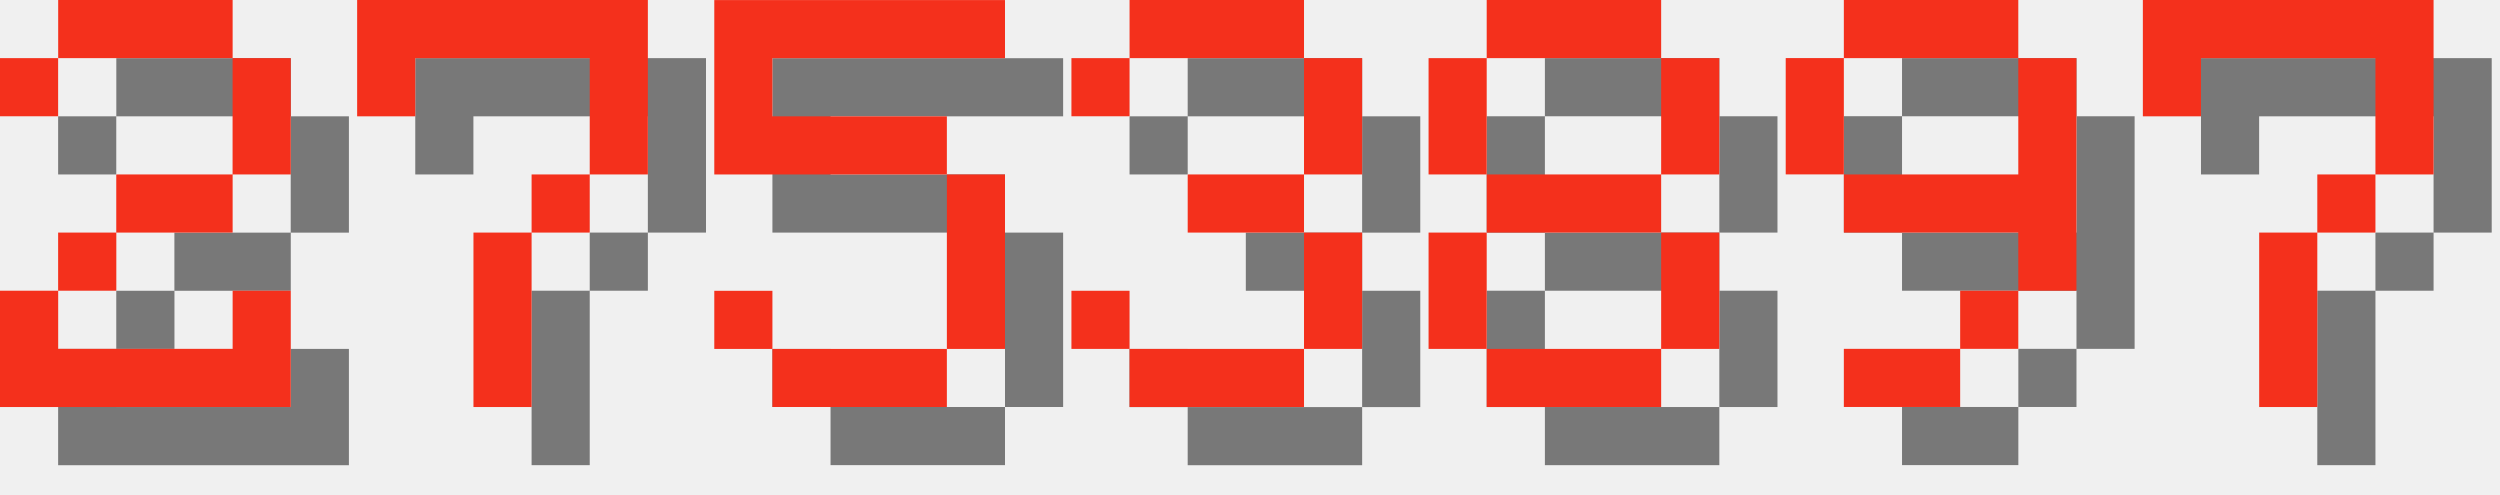
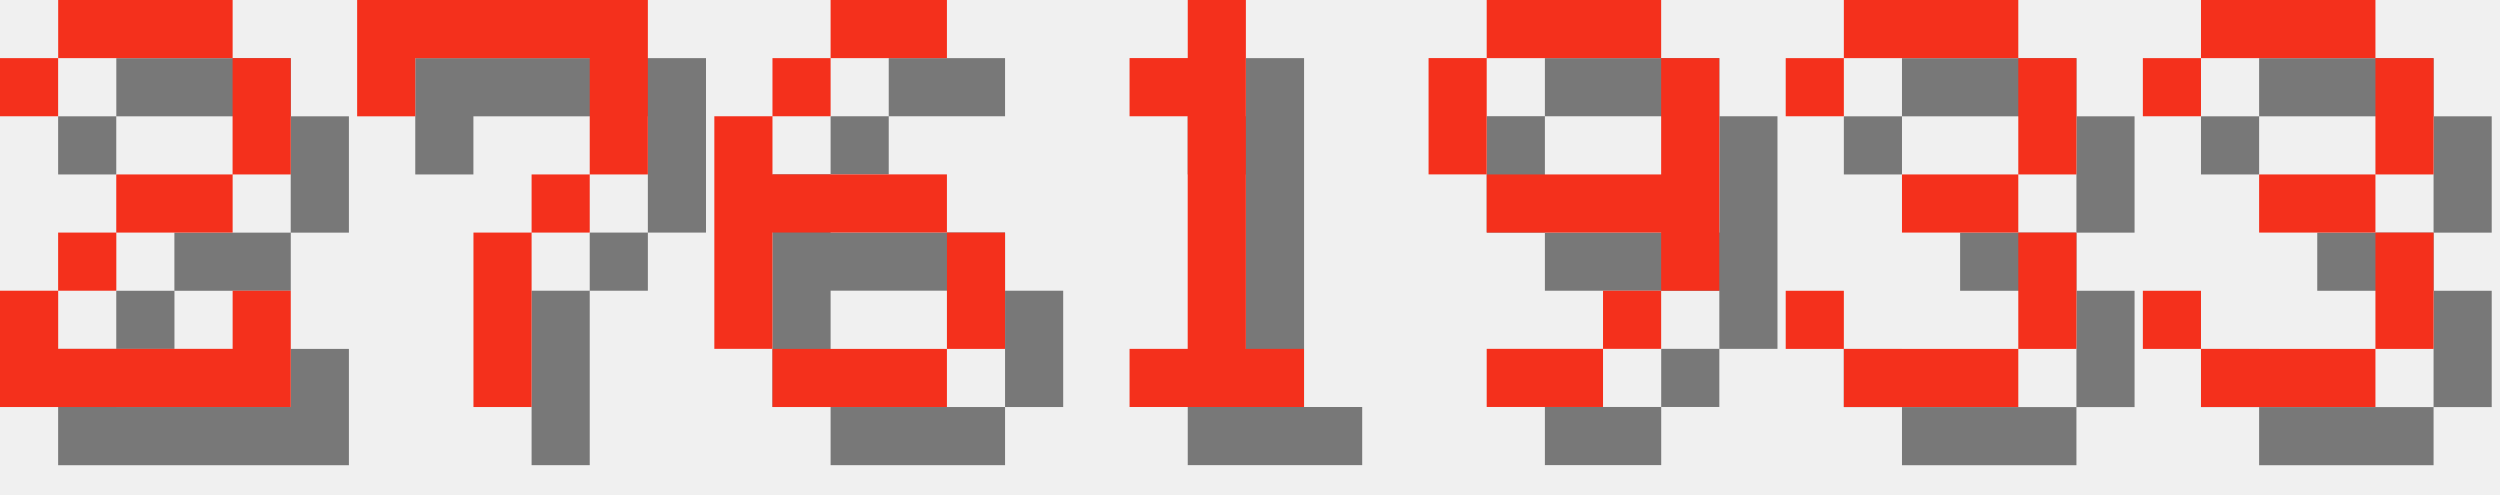
<svg xmlns="http://www.w3.org/2000/svg" version="1.1" width="182.0" height="36">
  <style>
        .text-foreground {
            fill: #F4301C;
        }
        .text-shadow {
            fill: #000000;
            fill-opacity: 0.5;
        }
    </style>
  <g class="digit" id="digit_2" transform="translate(0.0, 0), scale(4)">
    <path id="digit_2_shadow" class="text-shadow" d="m1.058 2.117v1.058h1.058v-1.058h3.175v2.117h-2.117v1.058h-1.058v1.058h-1.058v2.117h5.292v-2.117h-1.058v1.058h-3.175v-1.058h1.058v-1.058h2.117v-1.058h1.058v-2.117h-1.058v-1.058h-3.175v1.058h-1.058z" fill-opacity=".5" style="paint-order:stroke fill markers" />
    <path id="digit_2_fg" class="text-foreground" d="m0 1.058v1.058h1.058v-1.058h3.175v2.117h-2.117v1.058h-1.058v1.058h-1.058v2.117h5.292v-2.117h-1.058v1.058h-3.175v-1.058h1.058v-1.058h2.117v-1.058h1.058v-2.117h-1.058v-1.058h-3.175v1.058h-1.058z" fill="#fff" style="paint-order:stroke fill markers" />
  </g>
  <g class="digit" id="digit_7" transform="translate(26.0, 0), scale(4)">
    <path id="digit_7_shadow" class="text-shadow" d="m1.058 1.058 2e-6 2.117h1.058v-1.058h3.175v1.058l2e-7 1.058h-1.058v1.058h-1.058l4e-7 3.175 1.058 1e-7v-3.175h1.058v-1.058h1.058l5e-7 -1.058v-2.117z" fill-opacity=".5" style="paint-order:stroke fill markers" />
    <path id="digit_7_fg" class="text-foreground" d="m0 0 2e-6 2.117h1.058v-1.058h3.175v1.058l2e-7 1.058h-1.058v1.058h-1.058l4e-7 3.175 1.058 1e-7v-3.175h1.058v-1.058h1.058l5e-7 -1.058v-2.117z" fill="#fff" style="paint-order:stroke fill markers" />
  </g>
-   <g class="digit" id="digit_5" transform="translate(52.0, 0), scale(4)">
-     <path id="digit_5_shadow" class="text-shadow" d="m1.058 1.058v3.175h4.233v3.175h-3.175v-1.058h-1.058v1.058h1.058v1.058h3.175v-1.058h1.058v-3.175h-1.058v-1.058h-3.175v-1.058h4.233v-1.058h-5.292z" fill-opacity=".5" style="paint-order:stroke fill markers" />
-     <path id="digit_5_fg" class="text-foreground" d="m0 0v3.175h4.233v3.175h-3.175v-1.058h-1.058v1.058h1.058v1.058h3.175v-1.058h1.058v-3.175h-1.058v-1.058h-3.175v-1.058h4.233v-1.058h-5.292z" fill="#fff" style="paint-order:stroke fill markers" />
+   <g class="digit" id="digit_6" transform="translate(52.0, 0), scale(4)">
+     <path id="digit_6_shadow" class="text-shadow" d="m3.175 1.058v1.058h2.117v-1.058h-2.117zm0 1.058h-1.058v1.058h1.058v-1.058zm-1.058 1.058h-1.058v4.233h1.058v-2.117h3.175v-1.058h-3.175v-1.058zm3.175 2.117v2.117h1.058v-2.117h-1.058zm0 2.117h-3.175v1.058h3.175v-1.058z" fill-opacity=".5" style="paint-order:stroke fill markers" />
+     <path id="digit_6_fg" class="text-foreground" d="m2.117 0v1.058h2.117v-1.058h-2.117zm0 1.058h-1.058v1.058h1.058v-1.058zm-1.058 1.058h-1.058v4.233h1.058v-2.117h3.175v-1.058h-3.175v-1.058zm3.175 2.117v2.117h1.058v-2.117h-1.058zm0 2.117h-3.175v1.058h3.175v-1.058z" fill="#fff" style="paint-order:stroke fill markers" />
  </g>
-   <g class="digit" id="digit_3" transform="translate(78.0, 0), scale(4)">
+   <g class="digit" id="digit_1" transform="translate(78.0, 0), scale(4)">
+     <path id="digit_1_shadow" class="text-shadow" d="m2.117 2.117v1.058h1.058v4.233h-1.058v1.058h3.175v-1.058h-1.058v-6.35h-1.058v1.058h-1.058z" fill-opacity=".5" style="paint-order:stroke fill markers" />
+     <path id="digit_1_fg" class="text-foreground" d="m1.058 1.058v1.058h1.058v4.233h-1.058v1.058h3.175v-1.058h-1.058v-6.35h-1.058v1.058h-1.058z" fill="#fff" style="paint-order:stroke fill markers" />
+   </g>
+   <g class="digit" id="digit_9" transform="translate(104.0, 0), scale(4)">
+     <path id="digit_9_shadow" class="text-shadow" d="m2.117 1.058v1.058h3.175v-1.058h-3.175zm3.175 1.058v2.117h-3.175v1.058h3.175v1.058h1.058v-4.233h-1.058zm0 4.233h-1.058v1.058h1.058v-1.058zm-1.058 1.058h-2.117v1.058h2.117v-1.058zm-2.117-3.175v-2.117h-1.058v2.117h1.058z" fill-opacity=".5" style="paint-order:stroke fill markers" />
+     <path id="digit_9_fg" class="text-foreground" d="m1.058 0v1.058h3.175v-1.058h-3.175zm3.175 1.058v2.117h-3.175v1.058h3.175v1.058h1.058v-4.233h-1.058zm0 4.233h-1.058v1.058h1.058v-1.058zm-1.058 1.058h-2.117v1.058h2.117v-1.058zm-2.117-3.175v-2.117h-1.058v2.117h1.058z" fill="#fff" style="paint-order:stroke fill markers" />
+   </g>
+   <g class="digit" id="digit_3" transform="translate(130.0, 0), scale(4)">
    <path id="digit_3_shadow" class="text-shadow" d="m1.058 2.117v1.058h1.058v-1.058h3.175v2.117h-2.117v1.058h2.117v2.117h-3.175v-1.058h-1.058v1.058h1.058v1.058h3.175v-1.058h1.058v-2.117h-1.058v-1.058h1.058v-2.117h-1.058v-1.058h-3.175v1.058h-1.058z" fill-opacity=".5" style="paint-order:stroke fill markers" />
    <path id="digit_3_fg" class="text-foreground" d="m0 1.058v1.058h1.058v-1.058h3.175v2.117h-2.117v1.058h2.117v2.117h-3.175v-1.058h-1.058v1.058h1.058v1.058h3.175v-1.058h1.058v-2.117h-1.058v-1.058h1.058v-2.117h-1.058v-1.058h-3.175v1.058h-1.058z" fill="#fff" style="paint-order:stroke fill markers" />
  </g>
-   <g class="digit" id="digit_8" transform="translate(104.0, 0), scale(4)">
-     <path id="digit_8_shadow" class="text-shadow" d="m2.117 1.058v1.058h3.175v-1.058h-3.175zm3.175 1.058v2.117h1.058v-2.117h-1.058zm0 2.117h-3.175v1.058h3.175v-1.058zm0 1.058v2.117h1.058v-2.117h-1.058zm0 2.117h-3.175v1.058h3.175v-1.058zm-3.175 0v-2.117h-1.058v2.117h1.058zm0-3.175v-2.117h-1.058v2.117h1.058z" fill-opacity=".5" style="paint-order:stroke fill markers" />
-     <path id="digit_8_fg" class="text-foreground" d="m1.058 0v1.058h3.175v-1.058h-3.175zm3.175 1.058v2.117h1.058v-2.117h-1.058zm0 2.117h-3.175v1.058h3.175v-1.058zm0 1.058v2.117h1.058v-2.117h-1.058zm0 2.117h-3.175v1.058h3.175v-1.058zm-3.175 0v-2.117h-1.058v2.117h1.058zm0-3.175v-2.117h-1.058v2.117h1.058z" fill="#fff" style="paint-order:stroke fill markers" />
-   </g>
-   <g class="digit" id="digit_9" transform="translate(130.0, 0), scale(4)">
-     <path id="digit_9_shadow" class="text-shadow" d="m2.117 1.058v1.058h3.175v-1.058h-3.175zm3.175 1.058v2.117h-3.175v1.058h3.175v1.058h1.058v-4.233h-1.058zm0 4.233h-1.058v1.058h1.058v-1.058zm-1.058 1.058h-2.117v1.058h2.117v-1.058zm-2.117-3.175v-2.117h-1.058v2.117h1.058z" fill-opacity=".5" style="paint-order:stroke fill markers" />
-     <path id="digit_9_fg" class="text-foreground" d="m1.058 0v1.058h3.175v-1.058h-3.175zm3.175 1.058v2.117h-3.175v1.058h3.175v1.058h1.058v-4.233h-1.058zm0 4.233h-1.058v1.058h1.058v-1.058zm-1.058 1.058h-2.117v1.058h2.117v-1.058zm-2.117-3.175v-2.117h-1.058v2.117h1.058z" fill="#fff" style="paint-order:stroke fill markers" />
-   </g>
-   <g class="digit" id="digit_7" transform="translate(156.0, 0), scale(4)">
-     <path id="digit_7_shadow" class="text-shadow" d="m1.058 1.058 2e-6 2.117h1.058v-1.058h3.175v1.058l2e-7 1.058h-1.058v1.058h-1.058l4e-7 3.175 1.058 1e-7v-3.175h1.058v-1.058h1.058l5e-7 -1.058v-2.117z" fill-opacity=".5" style="paint-order:stroke fill markers" />
-     <path id="digit_7_fg" class="text-foreground" d="m0 0 2e-6 2.117h1.058v-1.058h3.175v1.058l2e-7 1.058h-1.058v1.058h-1.058l4e-7 3.175 1.058 1e-7v-3.175h1.058v-1.058h1.058l5e-7 -1.058v-2.117z" fill="#fff" style="paint-order:stroke fill markers" />
+   <g class="digit" id="digit_3" transform="translate(156.0, 0), scale(4)">
+     <path id="digit_3_shadow" class="text-shadow" d="m1.058 2.117v1.058h1.058v-1.058h3.175v2.117h-2.117v1.058h2.117v2.117h-3.175v-1.058h-1.058v1.058h1.058v1.058h3.175v-1.058h1.058v-2.117h-1.058v-1.058h1.058v-2.117h-1.058v-1.058h-3.175v1.058h-1.058z" fill-opacity=".5" style="paint-order:stroke fill markers" />
+     <path id="digit_3_fg" class="text-foreground" d="m0 1.058v1.058h1.058v-1.058h3.175v2.117h-2.117v1.058h2.117v2.117h-3.175v-1.058h-1.058v1.058h1.058v1.058h3.175v-1.058h1.058v-2.117h-1.058v-1.058h1.058v-2.117h-1.058v-1.058h-3.175v1.058h-1.058z" fill="#fff" style="paint-order:stroke fill markers" />
  </g>
</svg>
